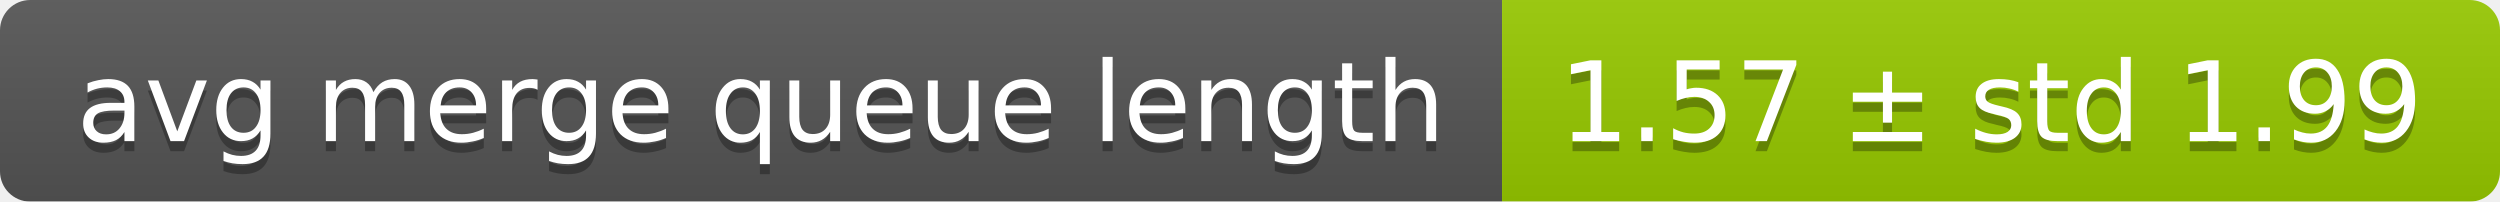
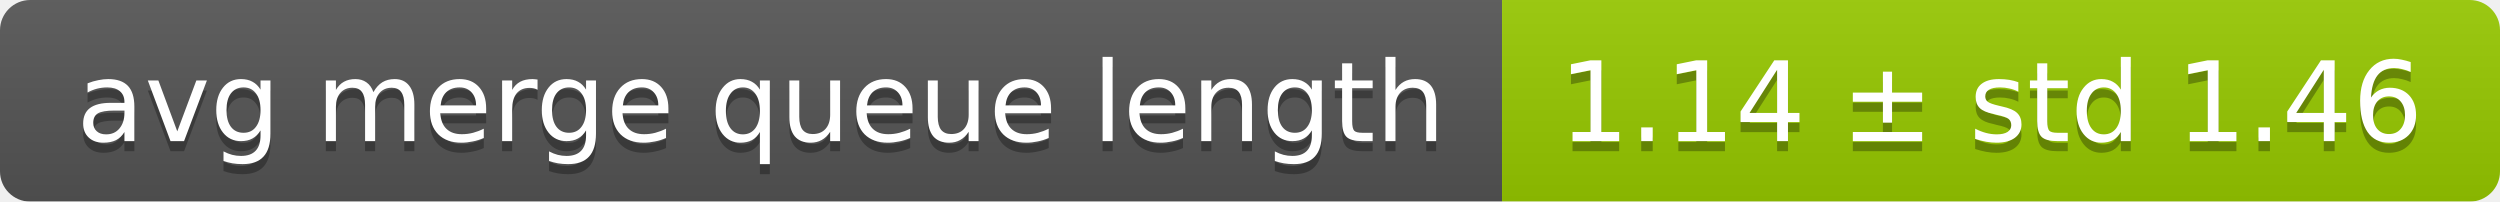
<svg xmlns="http://www.w3.org/2000/svg" width="248" height="20">
  <linearGradient id="smooth" x2="0" y2="100%">
    <stop offset="0" stop-color="#bbb" stop-opacity=".1" />
    <stop offset="1" stop-opacity=".1" />
  </linearGradient>
  <mask id="round">
    <rect width="248" height="20" rx="3" fill="#fff" />
  </mask>
  <g mask="url(#round)">
    <rect width="149" height="20" fill="#555" />
    <rect x="149" width="99" height="20" fill="#97ca00" />
    <rect width="248" height="20" fill="url(#smooth)" />
  </g>
  <g fill="#fff" text-anchor="middle" font-family="DejaVu Sans,Verdana,Geneva,sans-serif" font-size="11">
    <text x="75.5" y="15" fill="#010101" fill-opacity=".3">avg merge queue length</text>
    <text x="75.5" y="14">avg merge queue length</text>
-     <text x="197.5" y="15" fill="#010101" fill-opacity=".3">1.57 ± std 1.99</text>
-     <text x="197.5" y="14">1.57 ± std 1.99</text>
+     <text x="197.5" y="15" fill="#010101" fill-opacity=".3">1.14 ± std 1.46</text>
+     <text x="197.5" y="14">1.14 ± std 1.46</text>
  </g>
</svg>
